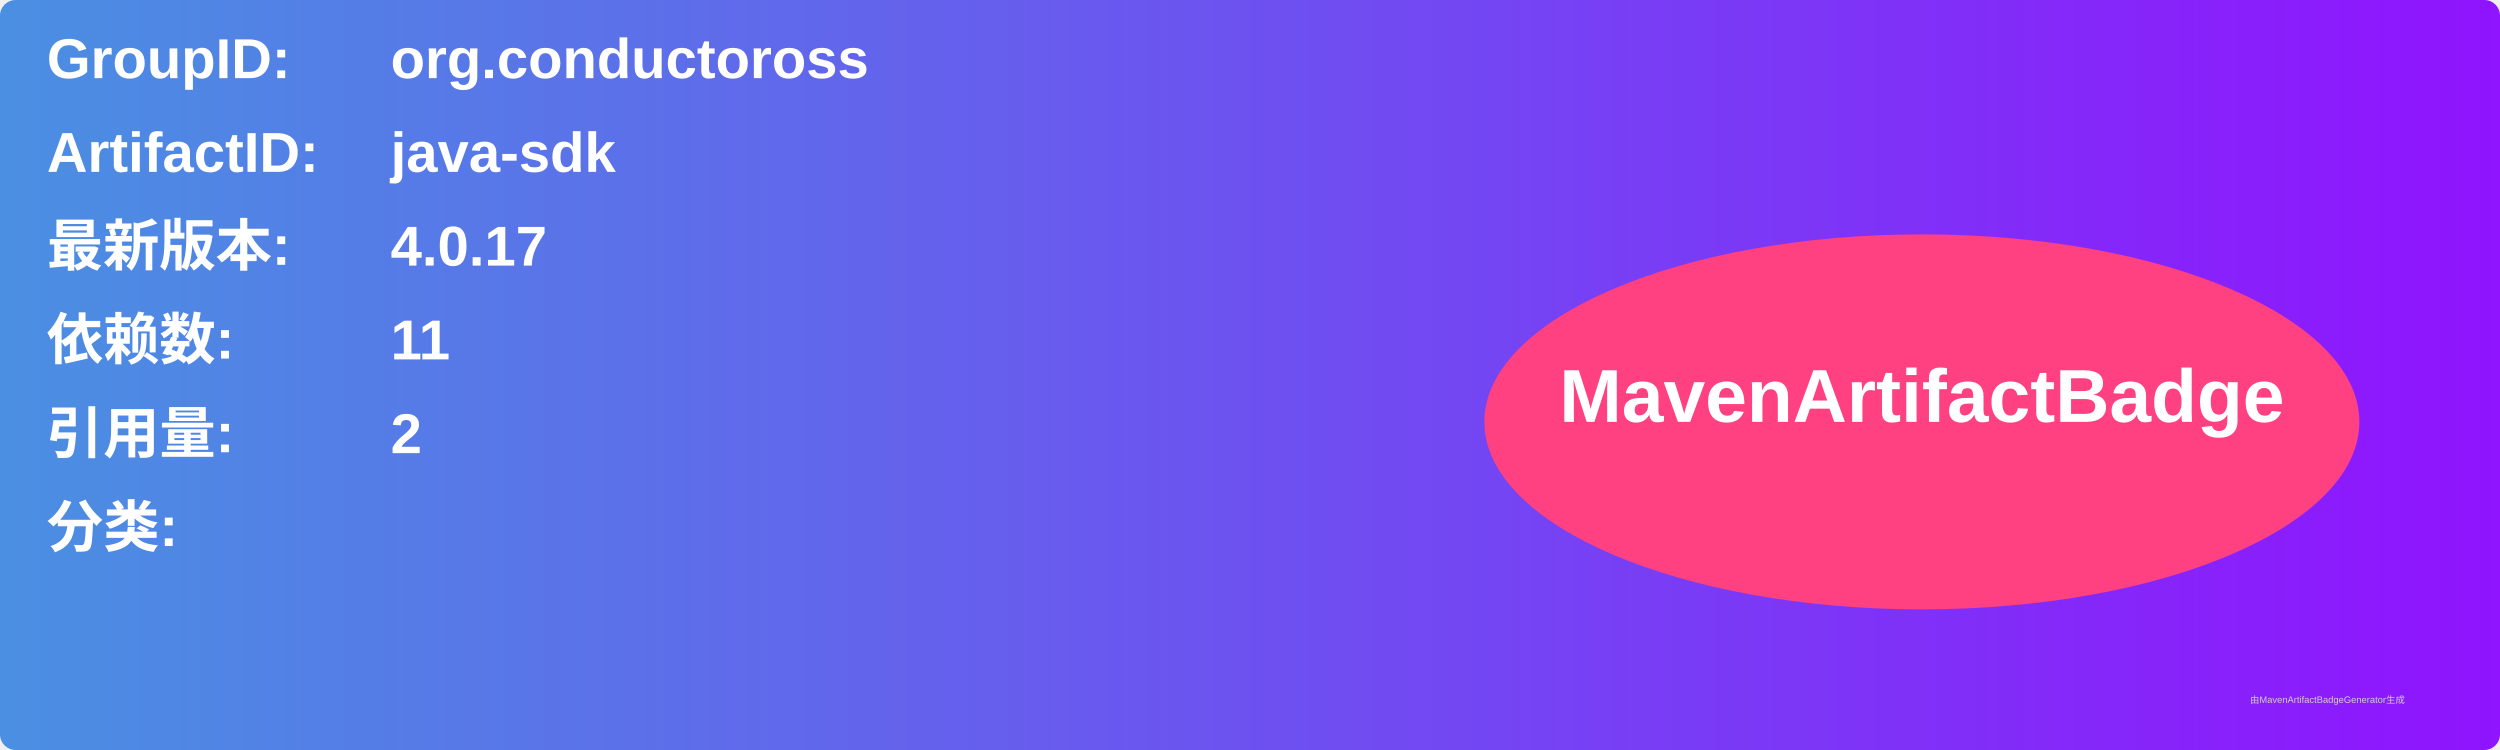
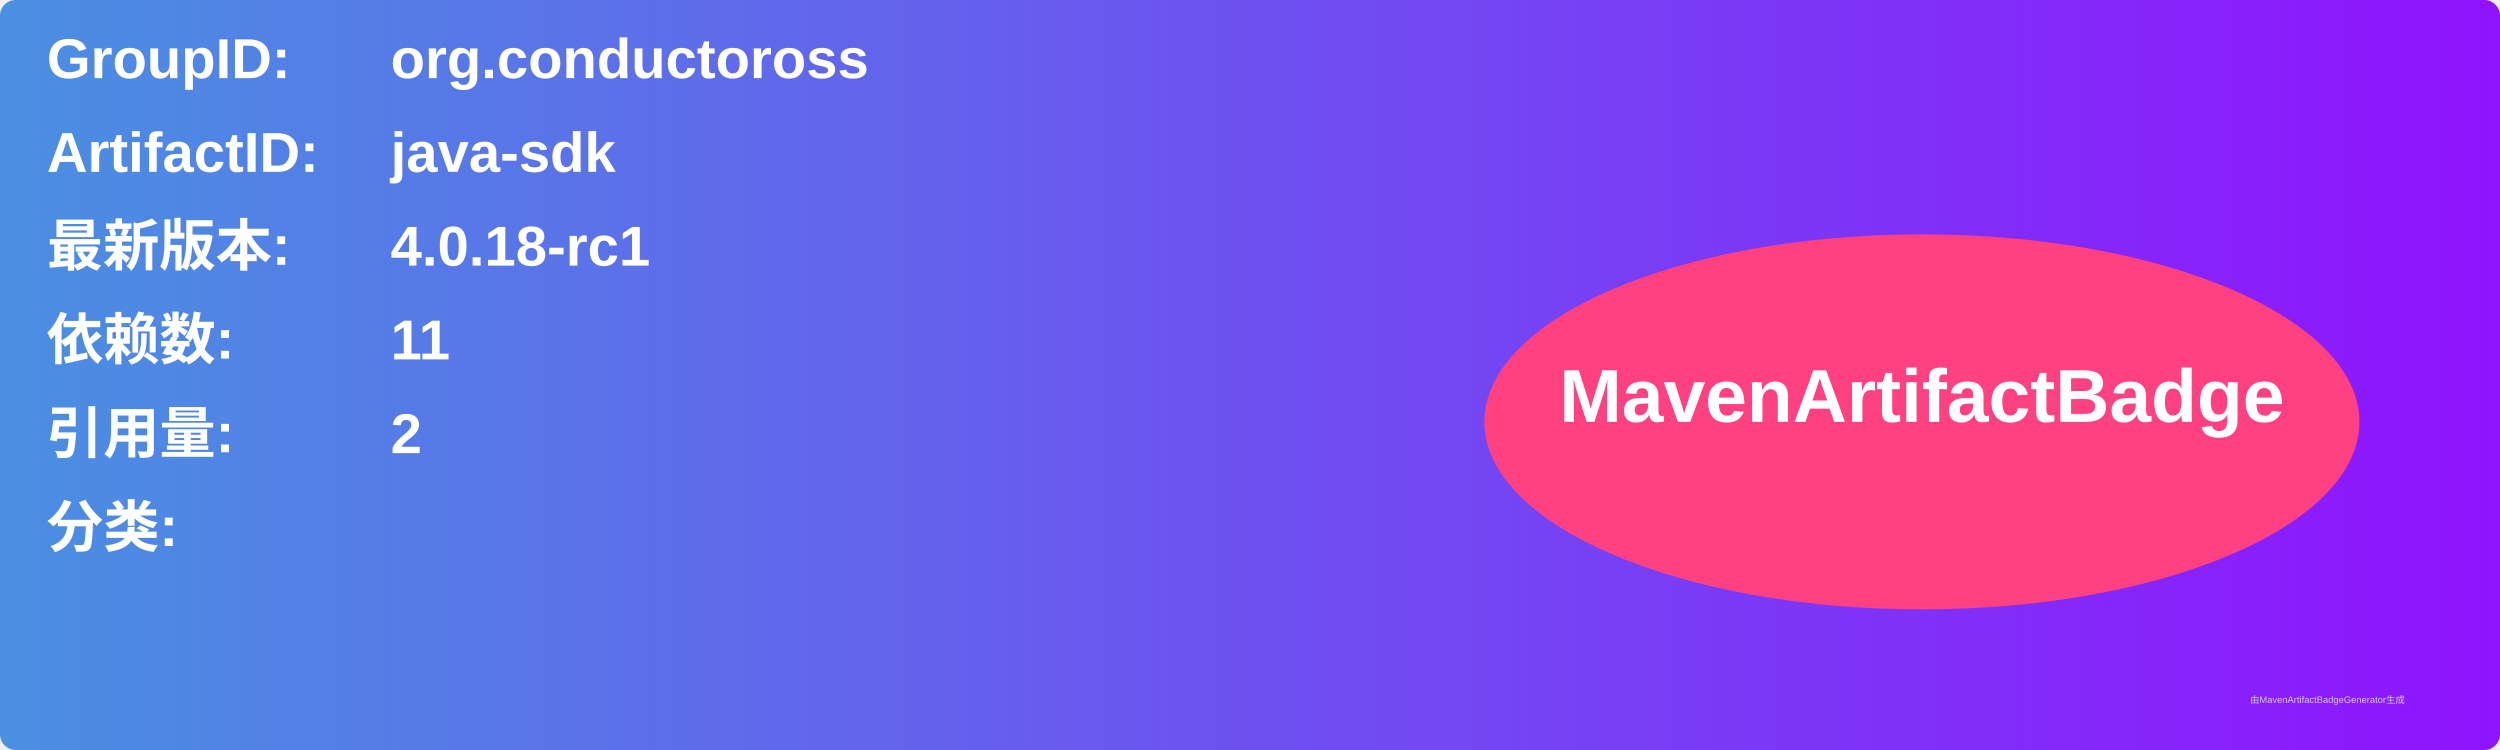
<svg xmlns="http://www.w3.org/2000/svg" width="800" height="240" viewBox="0 0 800 240">
  <linearGradient id="grad" x1="0%" y1="0%" x2="100%" y2="0%">
    <stop offset="0%" stop-color="#4a90e2" />
    <stop offset="100%" stop-color="#9013fe" />
  </linearGradient>
  <rect width="100%" height="100%" rx="5" ry="5" fill="url(#grad)" />
  <g transform="translate(15, 15)">
    <text x="0" y="10" font-family="Arial" font-size="18" fill="white" font-weight="bold" width="260">GroupID:</text>
    <text x="110" y="10" font-family="Arial" font-size="18" fill="white" font-weight="bold" width="460">org.conductoross</text>
    <text x="0" y="40" font-family="Arial" font-size="18" fill="white" font-weight="bold" width="260">ArtifactID:</text>
    <text x="110" y="40" font-family="Arial" font-size="18" fill="white" font-weight="bold" width="460">java-sdk</text>
    <text x="0" y="70" font-family="Arial" font-size="18" fill="white" font-weight="bold">最新版本:</text>
    <text x="110" y="70" font-family="Arial" font-size="18" fill="white" font-weight="bold">
-       <tspan font-weight="bold">4.0.17</tspan>
+       <tspan font-weight="bold">4.0.18-rc1</tspan>
    </text>
    <text x="0" y="100" font-family="Arial" font-size="18" fill="white" font-weight="bold">依赖数: </text>
    <text x="110" y="100" font-family="Arial" font-size="18" fill="white">
      <tspan font-weight="bold">11</tspan>
    </text>
    <text x="0" y="130" font-family="Arial" font-size="18" fill="white" font-weight="bold">引用量: </text>
    <text x="110" y="130" font-family="Arial" font-size="18" fill="white">
      <tspan font-weight="bold">2</tspan>
    </text>
    <text x="0" y="160" font-family="Arial" font-size="18" fill="white" font-weight="bold">分类:</text>
    <text x="10" y="190" font-family="Arial" font-size="10" fill="white">
      <tspan font-weight="bold" />
    </text>
    <ellipse cx="600" cy="120" rx="140" ry="60" fill="#ff4081" />
    <text x="600" y="120" text-anchor="middle" font-family="Arial" font-size="24" fill="white" font-weight="bold">MavenArtifactBadge</text>
  </g>
  <text x="720" y="225" font-family="Arial" font-size="3" fill="#d0d0d0">由MavenArtifactBadgeGenerator生成</text>
</svg>
